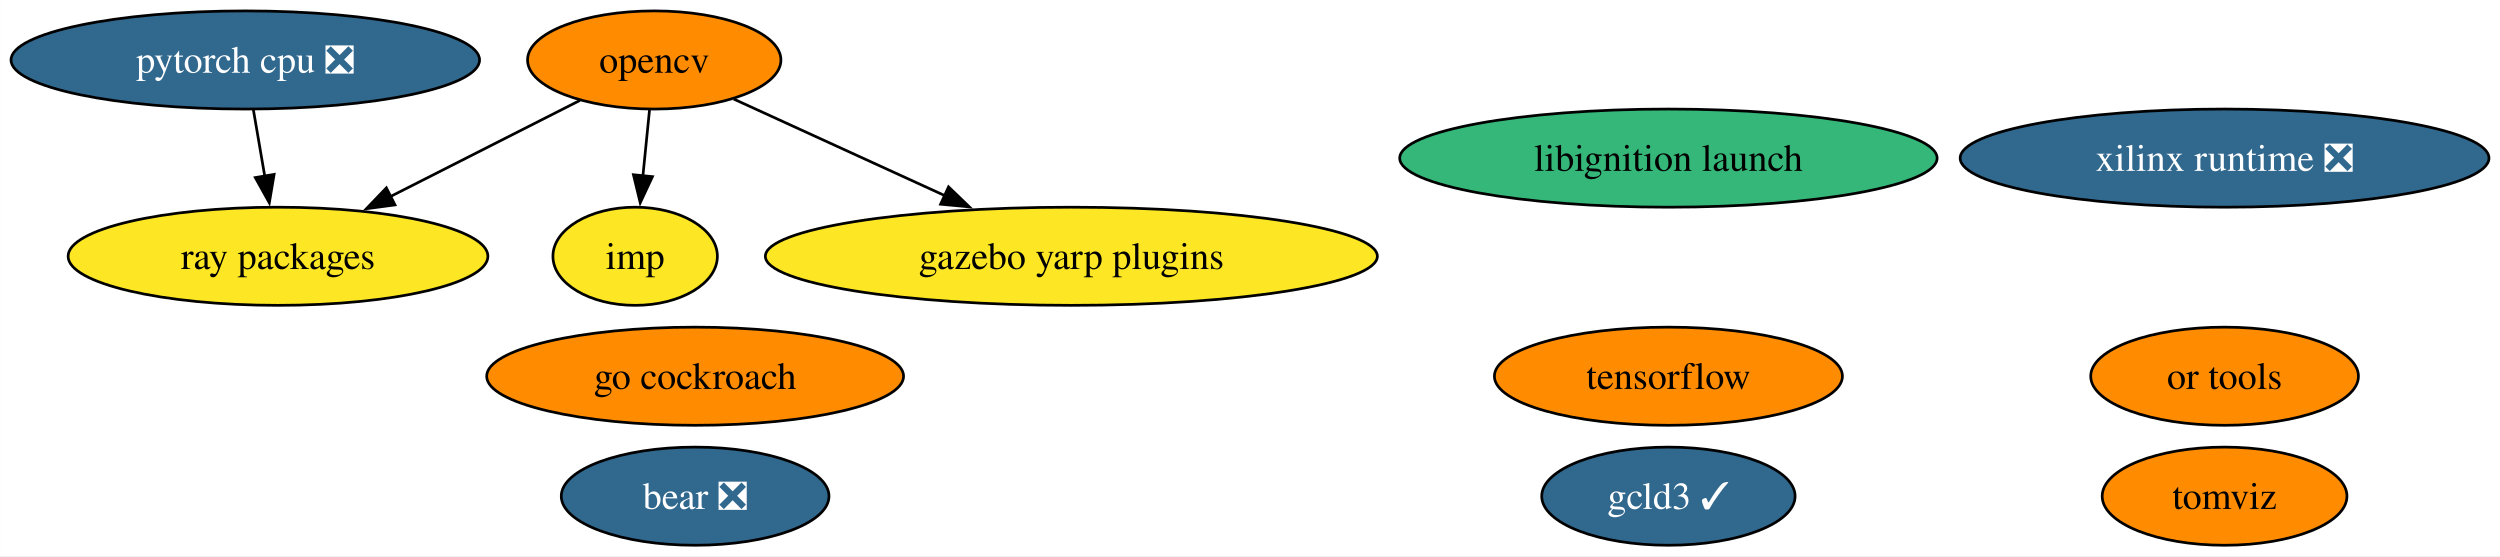
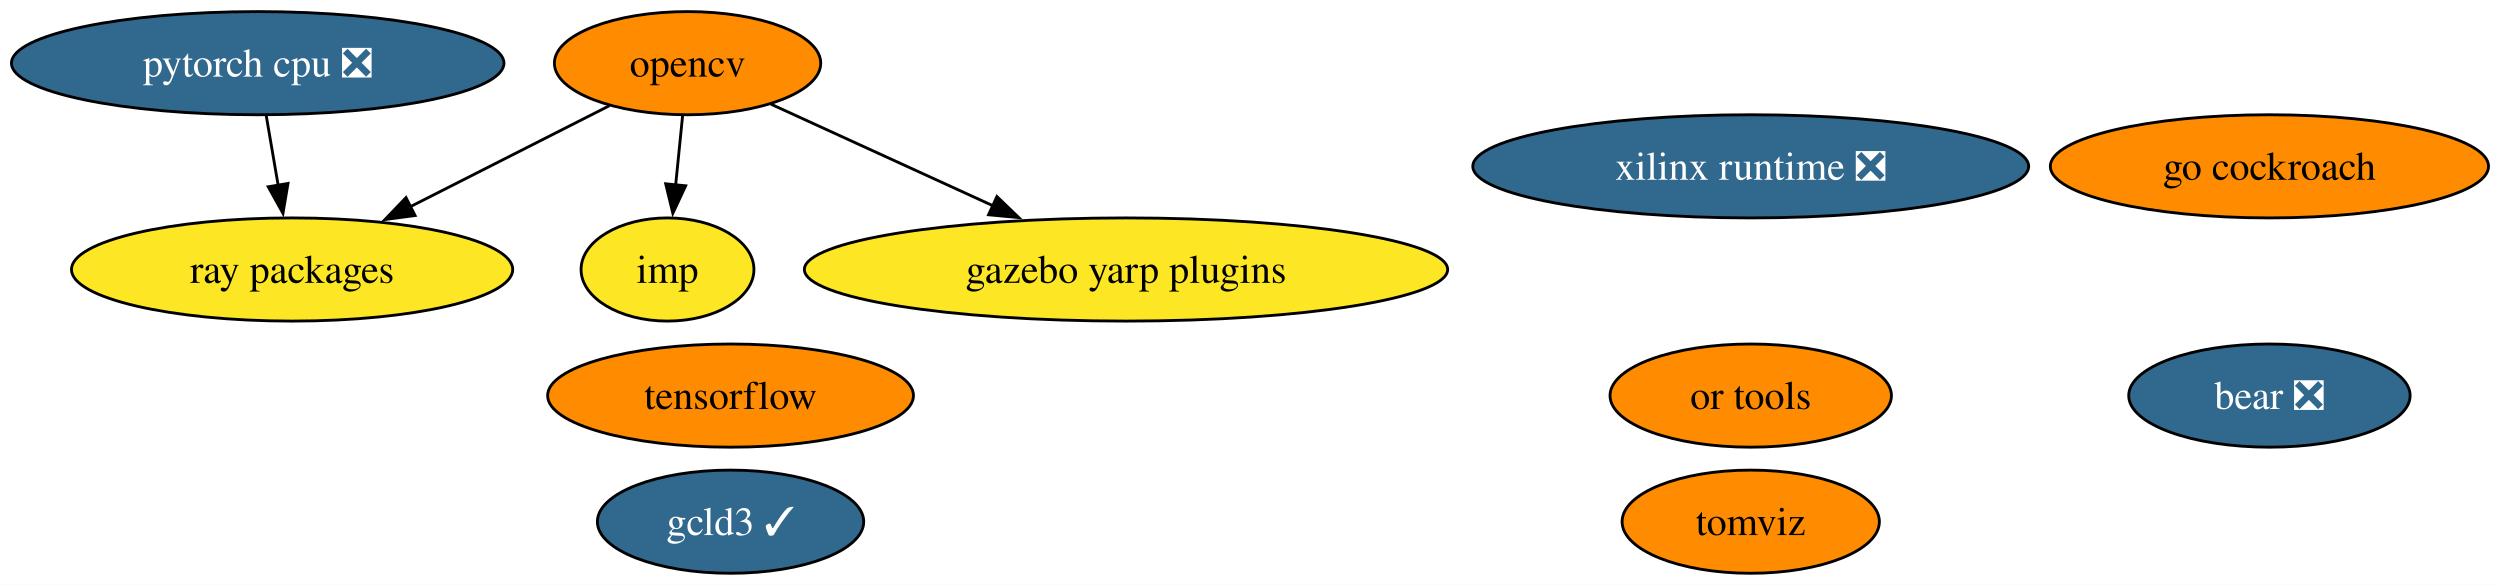
- <svg xmlns="http://www.w3.org/2000/svg" xmlns:xlink="http://www.w3.org/1999/xlink" width="917pt" height="204pt" viewBox="0.00 0.00 916.91 204.00">
+ <svg xmlns="http://www.w3.org/2000/svg" xmlns:xlink="http://www.w3.org/1999/xlink" width="872pt" height="204pt" viewBox="0.00 0.00 872.39 204.00">
  <g id="graph0" class="graph" transform="scale(1 1) rotate(0) translate(4 200)">
-     <polygon fill="white" stroke="none" points="-4,4 -4,-200 912.91,-200 912.91,4 -4,4" />
+     <polygon fill="white" stroke="none" points="-4,4 -4,-200 868.39,-200 868.39,4 -4,4" />
    <g id="node1" class="node">
      <g id="a_node1">
        <a xlink:href="https://github.com/conda-forge/opencv-feedstock" xlink:title="opencv">
          <ellipse fill="#ff8c00" stroke="black" cx="235.93" cy="-178" rx="46.47" ry="18" />
          <text text-anchor="middle" x="235.93" y="-173.32" font-family="Times,serif" font-size="14.00">opencv</text>
        </a>
      </g>
    </g>
    <g id="node5" class="node">
      <g id="a_node5">
        <a xlink:href="https://github.com/conda-forge/ray-packages-feedstock" xlink:title="ray packages">
          <ellipse fill="#fde725" stroke="black" cx="97.93" cy="-106" rx="76.99" ry="18" />
          <text text-anchor="middle" x="97.93" y="-101.33" font-family="Times,serif" font-size="14.00">ray packages</text>
        </a>
      </g>
    </g>
    <g id="edge3" class="edge">
      <path fill="none" stroke="black" d="M208.67,-163.17C188.78,-153.08 161.47,-139.23 138.96,-127.81" />
      <polygon fill="black" stroke="black" points="140.84,-124.84 130.34,-123.44 137.68,-131.09 140.84,-124.84" />
    </g>
-     <g id="node8" class="node">
-       <g id="a_node8">
+     <g id="node7" class="node">
+       <g id="a_node7">
        <a xlink:href="https://github.com/conda-forge/imp-feedstock" xlink:title="imp">
          <ellipse fill="#fde725" stroke="black" cx="228.93" cy="-106" rx="30.16" ry="18" />
          <text text-anchor="middle" x="228.93" y="-101.33" font-family="Times,serif" font-size="14.00">imp</text>
        </a>
      </g>
    </g>
    <g id="edge2" class="edge">
      <path fill="none" stroke="black" d="M234.2,-159.7C233.47,-152.41 232.6,-143.73 231.78,-135.54" />
      <polygon fill="black" stroke="black" points="235.27,-135.21 230.79,-125.61 228.3,-135.91 235.27,-135.21" />
    </g>
-     <g id="node12" class="node">
-       <g id="a_node12">
+     <g id="node11" class="node">
+       <g id="a_node11">
        <a xlink:href="https://github.com/conda-forge/gazebo-yarp-plugins-feedstock" xlink:title="gazebo yarp plugins">
          <ellipse fill="#fde725" stroke="black" cx="388.93" cy="-106" rx="112.24" ry="18" />
          <text text-anchor="middle" x="388.93" y="-101.33" font-family="Times,serif" font-size="14.00">gazebo yarp plugins</text>
        </a>
      </g>
    </g>
    <g id="edge1" class="edge">
      <path fill="none" stroke="black" d="M265.07,-163.67C286.92,-153.67 317.27,-139.79 342.45,-128.27" />
      <polygon fill="black" stroke="black" points="343.88,-131.46 351.51,-124.12 340.96,-125.1 343.88,-131.46" />
    </g>
    <g id="node2" class="node">
      <g id="a_node2">
        <a xlink:href="https://github.com/conda-forge/tensorflow-feedstock" xlink:title="tensorflow">
-           <ellipse fill="#ff8c00" stroke="black" cx="607.93" cy="-62" rx="63.83" ry="18" />
-           <text text-anchor="middle" x="607.93" y="-57.33" font-family="Times,serif" font-size="14.00">tensorflow</text>
+           <ellipse fill="#ff8c00" stroke="black" cx="250.93" cy="-62" rx="63.83" ry="18" />
+           <text text-anchor="middle" x="250.93" y="-57.33" font-family="Times,serif" font-size="14.00">tensorflow</text>
        </a>
      </g>
    </g>
    <g id="node3" class="node">
      <g id="a_node3">
        <a xlink:href="https://github.com/conda-forge/pytorch-cpu-feedstock/pull/223" xlink:title="pytorch cpu ❎">
          <ellipse fill="#31688e" stroke="black" cx="85.93" cy="-178" rx="85.93" ry="18" />
          <text text-anchor="middle" x="85.93" y="-173.32" font-family="Times,serif" font-size="14.00" fill="white">pytorch cpu ❎</text>
        </a>
      </g>
    </g>
    <g id="edge4" class="edge">
      <path fill="none" stroke="black" d="M88.9,-159.7C90.16,-152.32 91.67,-143.52 93.09,-135.25" />
      <polygon fill="black" stroke="black" points="96.5,-136.04 94.74,-125.6 89.6,-134.86 96.5,-136.04" />
    </g>
    <g id="node4" class="node">
      <g id="a_node4">
        <a xlink:href="https://github.com/conda-forge/go-cockroach-feedstock" xlink:title="go cockroach">
-           <ellipse fill="#ff8c00" stroke="black" cx="250.93" cy="-62" rx="76.46" ry="18" />
-           <text text-anchor="middle" x="250.93" y="-57.33" font-family="Times,serif" font-size="14.00">go cockroach</text>
+           <ellipse fill="#ff8c00" stroke="black" cx="787.93" cy="-142" rx="76.46" ry="18" />
+           <text text-anchor="middle" x="787.93" y="-137.32" font-family="Times,serif" font-size="14.00">go cockroach</text>
        </a>
      </g>
    </g>
    <g id="node6" class="node">
      <g id="a_node6">
        <a xlink:href="https://github.com/conda-forge/tomviz-feedstock" xlink:title="tomviz">
-           <ellipse fill="#ff8c00" stroke="black" cx="811.93" cy="-18" rx="44.89" ry="18" />
-           <text text-anchor="middle" x="811.93" y="-13.32" font-family="Times,serif" font-size="14.00">tomviz</text>
+           <ellipse fill="#ff8c00" stroke="black" cx="606.93" cy="-18" rx="44.89" ry="18" />
+           <text text-anchor="middle" x="606.93" y="-13.32" font-family="Times,serif" font-size="14.00">tomviz</text>
        </a>
      </g>
    </g>
-     <g id="node7" class="node">
-       <g id="a_node7">
-         <a xlink:href="https://github.com/conda-forge/libignition-launch-feedstock" xlink:title="libignition launch">
-           <ellipse fill="#35b779" stroke="black" cx="607.93" cy="-142" rx="98.56" ry="18" />
-           <text text-anchor="middle" x="607.93" y="-137.32" font-family="Times,serif" font-size="14.00">libignition launch</text>
+     <g id="node8" class="node">
+       <g id="a_node8">
+         <a xlink:href="https://github.com/conda-forge/or-tools-feedstock" xlink:title="or tools">
+           <ellipse fill="#ff8c00" stroke="black" cx="606.93" cy="-62" rx="49.1" ry="18" />
+           <text text-anchor="middle" x="606.93" y="-57.33" font-family="Times,serif" font-size="14.00">or tools</text>
        </a>
      </g>
    </g>
    <g id="node9" class="node">
      <g id="a_node9">
-         <a xlink:href="https://github.com/conda-forge/or-tools-feedstock" xlink:title="or tools">
-           <ellipse fill="#ff8c00" stroke="black" cx="811.93" cy="-62" rx="49.1" ry="18" />
-           <text text-anchor="middle" x="811.93" y="-57.33" font-family="Times,serif" font-size="14.00">or tools</text>
+         <a xlink:href="https://github.com/conda-forge/bear-feedstock/pull/46" xlink:title="bear ❎">
+           <ellipse fill="#31688e" stroke="black" cx="787.93" cy="-62" rx="49.1" ry="18" />
+           <text text-anchor="middle" x="787.93" y="-57.33" font-family="Times,serif" font-size="14.00" fill="white">bear ❎</text>
        </a>
      </g>
    </g>
    <g id="node10" class="node">
      <g id="a_node10">
-         <a xlink:href="https://github.com/conda-forge/bear-feedstock/pull/46" xlink:title="bear ❎">
-           <ellipse fill="#31688e" stroke="black" cx="250.93" cy="-18" rx="49.1" ry="18" />
-           <text text-anchor="middle" x="250.93" y="-13.32" font-family="Times,serif" font-size="14.00" fill="white">bear ❎</text>
+         <a xlink:href="https://github.com/conda-forge/xilinx-runtime-feedstock/pull/33" xlink:title="xilinx runtime ❎">
+           <ellipse fill="#31688e" stroke="black" cx="606.93" cy="-142" rx="96.98" ry="18" />
+           <text text-anchor="middle" x="606.93" y="-137.32" font-family="Times,serif" font-size="14.00" fill="white">xilinx runtime ❎</text>
        </a>
      </g>
    </g>
-     <g id="node11" class="node">
-       <g id="a_node11">
-         <a xlink:href="https://github.com/conda-forge/xilinx-runtime-feedstock/pull/33" xlink:title="xilinx runtime ❎">
-           <ellipse fill="#31688e" stroke="black" cx="811.93" cy="-142" rx="96.98" ry="18" />
-           <text text-anchor="middle" x="811.93" y="-137.32" font-family="Times,serif" font-size="14.00" fill="white">xilinx runtime ❎</text>
-         </a>
-       </g>
-     </g>
-     <g id="node13" class="node">
-       <g id="a_node13">
+     <g id="node12" class="node">
+       <g id="a_node12">
        <a xlink:href="https://github.com/conda-forge/gcld3-feedstock/pull/8" xlink:title="gcld3 ✓">
-           <ellipse fill="#31688e" stroke="black" cx="607.93" cy="-18" rx="46.47" ry="18" />
-           <text text-anchor="middle" x="607.93" y="-13.32" font-family="Times,serif" font-size="14.00" fill="white">gcld3 ✓</text>
+           <ellipse fill="#31688e" stroke="black" cx="250.93" cy="-18" rx="46.47" ry="18" />
+           <text text-anchor="middle" x="250.93" y="-13.32" font-family="Times,serif" font-size="14.00" fill="white">gcld3 ✓</text>
        </a>
      </g>
    </g>
  </g>
</svg>
